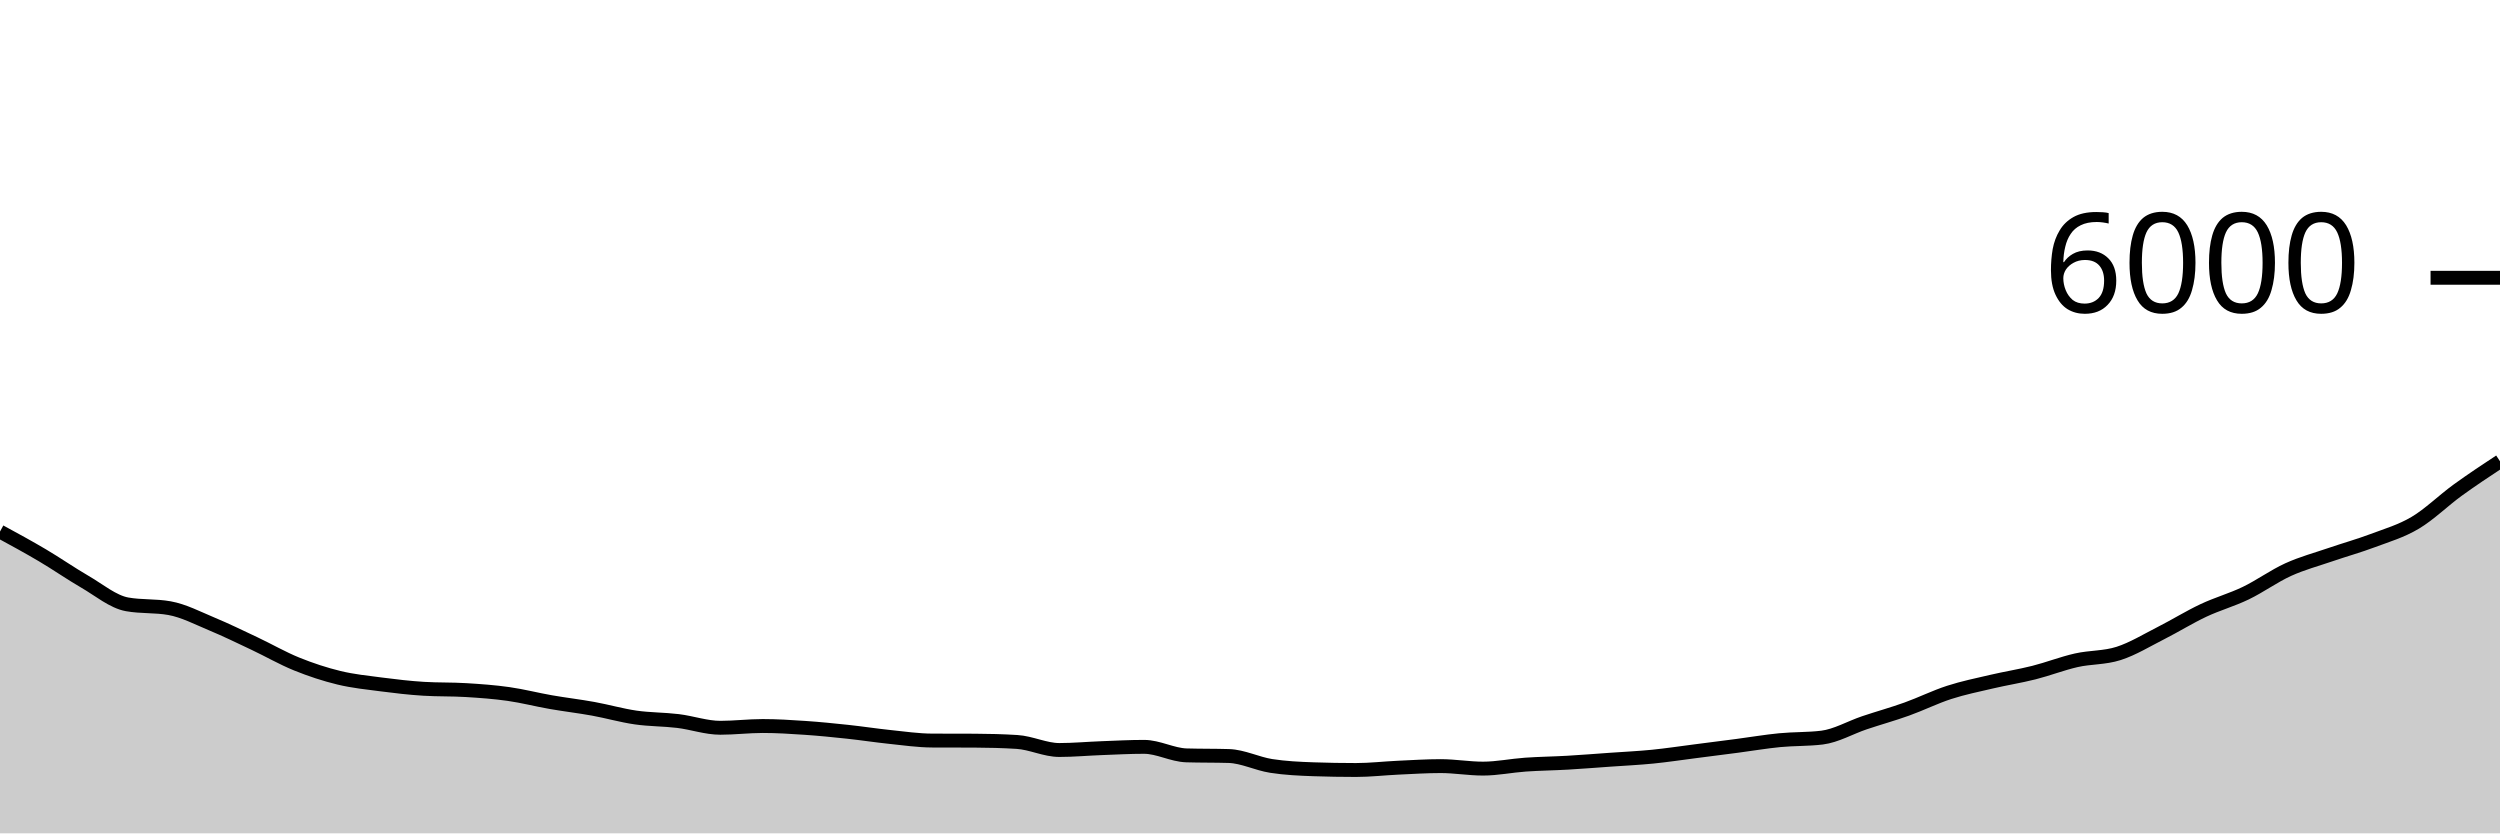
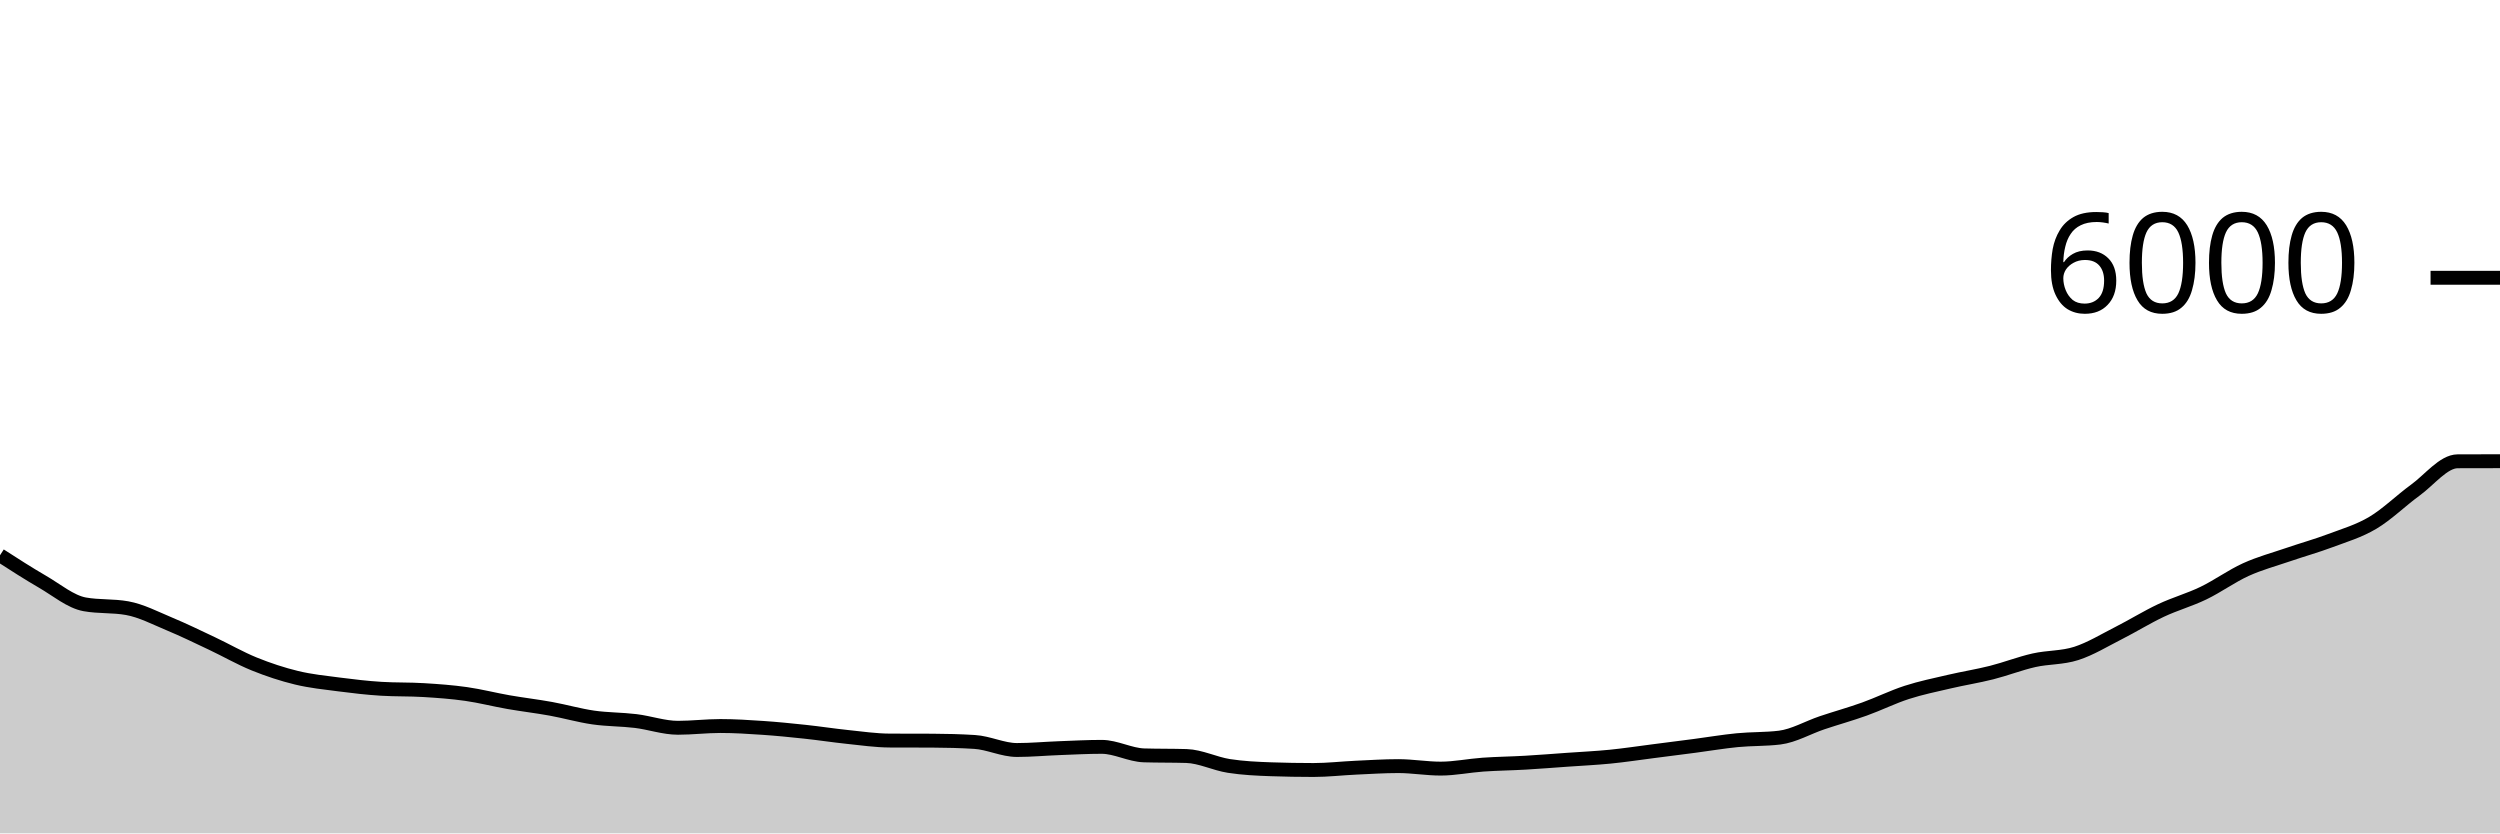
<svg xmlns="http://www.w3.org/2000/svg" viewBox="0 0 180 60">
  <g transform="translate(0,20)">
-     <path class="area" fill="rgba(0, 0, 0, 0.2)" d="M0,18.273C1.017,18.826,2.034,19.379,3.051,19.98C4.068,20.581,5.085,21.291,6.102,21.88C7.119,22.469,8.136,23.331,9.153,23.513C10.169,23.696,11.186,23.604,12.203,23.787C13.22,23.969,14.237,24.503,15.254,24.927C16.271,25.35,17.288,25.847,18.305,26.327C19.322,26.807,20.339,27.394,21.356,27.807C22.373,28.219,23.39,28.554,24.407,28.8C25.424,29.046,26.441,29.148,27.458,29.28C28.475,29.412,29.492,29.531,30.508,29.593C31.525,29.656,32.542,29.624,33.559,29.687C34.576,29.749,35.593,29.822,36.61,29.967C37.627,30.111,38.644,30.376,39.661,30.553C40.678,30.731,41.695,30.849,42.712,31.033C43.729,31.218,44.746,31.513,45.763,31.66C46.78,31.807,47.797,31.79,48.814,31.913C49.831,32.037,50.847,32.4,51.864,32.4C52.881,32.4,53.898,32.273,54.915,32.273C55.932,32.273,56.949,32.338,57.966,32.407C58.983,32.476,60,32.578,61.017,32.687C62.034,32.796,63.051,32.954,64.068,33.06C65.085,33.166,66.102,33.316,67.119,33.32C68.136,33.324,69.153,33.322,70.169,33.327C71.186,33.331,72.203,33.358,73.22,33.42C74.237,33.482,75.254,34,76.271,34C77.288,34,78.305,33.904,79.322,33.867C80.339,33.829,81.356,33.773,82.373,33.773C83.39,33.773,84.407,34.356,85.424,34.387C86.441,34.418,87.458,34.402,88.475,34.433C89.492,34.464,90.508,34.988,91.525,35.147C92.542,35.306,93.559,35.351,94.576,35.387C95.593,35.422,96.61,35.44,97.627,35.44C98.644,35.44,99.661,35.32,100.678,35.273C101.695,35.227,102.712,35.16,103.729,35.16C104.746,35.16,105.763,35.34,106.78,35.34C107.797,35.34,108.814,35.124,109.831,35.053C110.847,34.982,111.864,34.972,112.881,34.913C113.898,34.854,114.915,34.772,115.932,34.7C116.949,34.628,117.966,34.581,118.983,34.48C120,34.379,121.017,34.223,122.034,34.093C123.051,33.963,124.068,33.833,125.085,33.7C126.102,33.567,127.119,33.392,128.136,33.293C129.153,33.194,130.169,33.231,131.186,33.107C132.203,32.982,133.22,32.382,134.237,32.04C135.254,31.698,136.271,31.418,137.288,31.053C138.305,30.689,139.322,30.182,140.339,29.853C141.356,29.524,142.373,29.318,143.39,29.08C144.407,28.842,145.424,28.683,146.441,28.427C147.458,28.17,148.475,27.77,149.492,27.54C150.508,27.31,151.525,27.373,152.542,27.047C153.559,26.72,154.576,26.096,155.593,25.58C156.61,25.064,157.627,24.432,158.644,23.953C159.661,23.474,160.678,23.197,161.695,22.707C162.712,22.217,163.729,21.476,164.746,21.013C165.763,20.551,166.78,20.282,167.797,19.933C168.814,19.584,169.831,19.302,170.847,18.92C171.864,18.538,172.881,18.244,173.898,17.64C174.915,17.036,175.932,16.031,176.949,15.293C177.966,14.556,178.983,13.884,180,13.213L180,40C178.983,40,177.966,40,176.949,40C175.932,40,174.915,40,173.898,40C172.881,40,171.864,40,170.847,40C169.831,40,168.814,40,167.797,40C166.78,40,165.763,40,164.746,40C163.729,40,162.712,40,161.695,40C160.678,40,159.661,40,158.644,40C157.627,40,156.61,40,155.593,40C154.576,40,153.559,40,152.542,40C151.525,40,150.508,40,149.492,40C148.475,40,147.458,40,146.441,40C145.424,40,144.407,40,143.39,40C142.373,40,141.356,40,140.339,40C139.322,40,138.305,40,137.288,40C136.271,40,135.254,40,134.237,40C133.22,40,132.203,40,131.186,40C130.169,40,129.153,40,128.136,40C127.119,40,126.102,40,125.085,40C124.068,40,123.051,40,122.034,40C121.017,40,120,40,118.983,40C117.966,40,116.949,40,115.932,40C114.915,40,113.898,40,112.881,40C111.864,40,110.847,40,109.831,40C108.814,40,107.797,40,106.78,40C105.763,40,104.746,40,103.729,40C102.712,40,101.695,40,100.678,40C99.661,40,98.644,40,97.627,40C96.61,40,95.593,40,94.576,40C93.559,40,92.542,40,91.525,40C90.508,40,89.492,40,88.475,40C87.458,40,86.441,40,85.424,40C84.407,40,83.39,40,82.373,40C81.356,40,80.339,40,79.322,40C78.305,40,77.288,40,76.271,40C75.254,40,74.237,40,73.22,40C72.203,40,71.186,40,70.169,40C69.153,40,68.136,40,67.119,40C66.102,40,65.085,40,64.068,40C63.051,40,62.034,40,61.017,40C60,40,58.983,40,57.966,40C56.949,40,55.932,40,54.915,40C53.898,40,52.881,40,51.864,40C50.847,40,49.831,40,48.814,40C47.797,40,46.78,40,45.763,40C44.746,40,43.729,40,42.712,40C41.695,40,40.678,40,39.661,40C38.644,40,37.627,40,36.61,40C35.593,40,34.576,40,33.559,40C32.542,40,31.525,40,30.508,40C29.492,40,28.475,40,27.458,40C26.441,40,25.424,40,24.407,40C23.39,40,22.373,40,21.356,40C20.339,40,19.322,40,18.305,40C17.288,40,16.271,40,15.254,40C14.237,40,13.22,40,12.203,40C11.186,40,10.169,40,9.153,40C8.136,40,7.119,40,6.102,40C5.085,40,4.068,40,3.051,40C2.034,40,1.017,40,0,40Z" />
-     <path class="line" stroke="black" fill="none" d="M0,18.273C1.017,18.826,2.034,19.379,3.051,19.98C4.068,20.581,5.085,21.291,6.102,21.88C7.119,22.469,8.136,23.331,9.153,23.513C10.169,23.696,11.186,23.604,12.203,23.787C13.22,23.969,14.237,24.503,15.254,24.927C16.271,25.35,17.288,25.847,18.305,26.327C19.322,26.807,20.339,27.394,21.356,27.807C22.373,28.219,23.39,28.554,24.407,28.8C25.424,29.046,26.441,29.148,27.458,29.28C28.475,29.412,29.492,29.531,30.508,29.593C31.525,29.656,32.542,29.624,33.559,29.687C34.576,29.749,35.593,29.822,36.61,29.967C37.627,30.111,38.644,30.376,39.661,30.553C40.678,30.731,41.695,30.849,42.712,31.033C43.729,31.218,44.746,31.513,45.763,31.66C46.78,31.807,47.797,31.79,48.814,31.913C49.831,32.037,50.847,32.4,51.864,32.4C52.881,32.4,53.898,32.273,54.915,32.273C55.932,32.273,56.949,32.338,57.966,32.407C58.983,32.476,60,32.578,61.017,32.687C62.034,32.796,63.051,32.954,64.068,33.06C65.085,33.166,66.102,33.316,67.119,33.32C68.136,33.324,69.153,33.322,70.169,33.327C71.186,33.331,72.203,33.358,73.22,33.42C74.237,33.482,75.254,34,76.271,34C77.288,34,78.305,33.904,79.322,33.867C80.339,33.829,81.356,33.773,82.373,33.773C83.39,33.773,84.407,34.356,85.424,34.387C86.441,34.418,87.458,34.402,88.475,34.433C89.492,34.464,90.508,34.988,91.525,35.147C92.542,35.306,93.559,35.351,94.576,35.387C95.593,35.422,96.61,35.44,97.627,35.44C98.644,35.44,99.661,35.32,100.678,35.273C101.695,35.227,102.712,35.16,103.729,35.16C104.746,35.16,105.763,35.34,106.78,35.34C107.797,35.34,108.814,35.124,109.831,35.053C110.847,34.982,111.864,34.972,112.881,34.913C113.898,34.854,114.915,34.772,115.932,34.7C116.949,34.628,117.966,34.581,118.983,34.48C120,34.379,121.017,34.223,122.034,34.093C123.051,33.963,124.068,33.833,125.085,33.7C126.102,33.567,127.119,33.392,128.136,33.293C129.153,33.194,130.169,33.231,131.186,33.107C132.203,32.982,133.22,32.382,134.237,32.04C135.254,31.698,136.271,31.418,137.288,31.053C138.305,30.689,139.322,30.182,140.339,29.853C141.356,29.524,142.373,29.318,143.39,29.08C144.407,28.842,145.424,28.683,146.441,28.427C147.458,28.17,148.475,27.77,149.492,27.54C150.508,27.31,151.525,27.373,152.542,27.047C153.559,26.72,154.576,26.096,155.593,25.58C156.61,25.064,157.627,24.432,158.644,23.953C159.661,23.474,160.678,23.197,161.695,22.707C162.712,22.217,163.729,21.476,164.746,21.013C165.763,20.551,166.78,20.282,167.797,19.933C168.814,19.584,169.831,19.302,170.847,18.92C171.864,18.538,172.881,18.244,173.898,17.64C174.915,17.036,175.932,16.031,176.949,15.293C177.966,14.556,178.983,13.884,180,13.213" />
+     <path class="area" fill="rgba(0, 0, 0, 0.2)" d="M0,19.98C1.017,20.636,2.034,21.291,3.051,21.88C4.068,22.469,5.085,23.331,6.102,23.513C7.119,23.696,8.136,23.604,9.153,23.787C10.169,23.969,11.186,24.503,12.203,24.927C13.22,25.35,14.237,25.847,15.254,26.327C16.271,26.807,17.288,27.394,18.305,27.807C19.322,28.219,20.339,28.554,21.356,28.8C22.373,29.046,23.39,29.148,24.407,29.28C25.424,29.412,26.441,29.531,27.458,29.593C28.475,29.656,29.492,29.624,30.508,29.687C31.525,29.749,32.542,29.822,33.559,29.967C34.576,30.111,35.593,30.376,36.61,30.553C37.627,30.731,38.644,30.849,39.661,31.033C40.678,31.218,41.695,31.513,42.712,31.66C43.729,31.807,44.746,31.79,45.763,31.913C46.78,32.037,47.797,32.4,48.814,32.4C49.831,32.4,50.847,32.273,51.864,32.273C52.881,32.273,53.898,32.338,54.915,32.407C55.932,32.476,56.949,32.578,57.966,32.687C58.983,32.796,60,32.954,61.017,33.06C62.034,33.166,63.051,33.316,64.068,33.32C65.085,33.324,66.102,33.322,67.119,33.327C68.136,33.331,69.153,33.358,70.169,33.42C71.186,33.482,72.203,34,73.22,34C74.237,34,75.254,33.904,76.271,33.867C77.288,33.829,78.305,33.773,79.322,33.773C80.339,33.773,81.356,34.356,82.373,34.387C83.39,34.418,84.407,34.402,85.424,34.433C86.441,34.464,87.458,34.988,88.475,35.147C89.492,35.306,90.508,35.351,91.525,35.387C92.542,35.422,93.559,35.44,94.576,35.44C95.593,35.44,96.61,35.32,97.627,35.273C98.644,35.227,99.661,35.16,100.678,35.16C101.695,35.16,102.712,35.34,103.729,35.34C104.746,35.34,105.763,35.124,106.78,35.053C107.797,34.982,108.814,34.972,109.831,34.913C110.847,34.854,111.864,34.772,112.881,34.7C113.898,34.628,114.915,34.581,115.932,34.48C116.949,34.379,117.966,34.223,118.983,34.093C120,33.963,121.017,33.833,122.034,33.7C123.051,33.567,124.068,33.392,125.085,33.293C126.102,33.194,127.119,33.231,128.136,33.107C129.153,32.982,130.169,32.382,131.186,32.04C132.203,31.698,133.22,31.418,134.237,31.053C135.254,30.689,136.271,30.182,137.288,29.853C138.305,29.524,139.322,29.318,140.339,29.08C141.356,28.842,142.373,28.683,143.39,28.427C144.407,28.17,145.424,27.77,146.441,27.54C147.458,27.31,148.475,27.373,149.492,27.047C150.508,26.72,151.525,26.096,152.542,25.58C153.559,25.064,154.576,24.432,155.593,23.953C156.61,23.474,157.627,23.197,158.644,22.707C159.661,22.217,160.678,21.476,161.695,21.013C162.712,20.551,163.729,20.282,164.746,19.933C165.763,19.584,166.78,19.302,167.797,18.92C168.814,18.538,169.831,18.244,170.847,17.64C171.864,17.036,172.881,16.031,173.898,15.293C174.915,14.556,175.932,13.218,176.949,13.213C177.966,13.209,178.983,13.208,180,13.207L180,40C178.983,40,177.966,40,176.949,40C175.932,40,174.915,40,173.898,40C172.881,40,171.864,40,170.847,40C169.831,40,168.814,40,167.797,40C166.78,40,165.763,40,164.746,40C163.729,40,162.712,40,161.695,40C160.678,40,159.661,40,158.644,40C157.627,40,156.61,40,155.593,40C154.576,40,153.559,40,152.542,40C151.525,40,150.508,40,149.492,40C148.475,40,147.458,40,146.441,40C145.424,40,144.407,40,143.39,40C142.373,40,141.356,40,140.339,40C139.322,40,138.305,40,137.288,40C136.271,40,135.254,40,134.237,40C133.22,40,132.203,40,131.186,40C130.169,40,129.153,40,128.136,40C127.119,40,126.102,40,125.085,40C124.068,40,123.051,40,122.034,40C121.017,40,120,40,118.983,40C117.966,40,116.949,40,115.932,40C114.915,40,113.898,40,112.881,40C111.864,40,110.847,40,109.831,40C108.814,40,107.797,40,106.78,40C105.763,40,104.746,40,103.729,40C102.712,40,101.695,40,100.678,40C99.661,40,98.644,40,97.627,40C96.61,40,95.593,40,94.576,40C93.559,40,92.542,40,91.525,40C90.508,40,89.492,40,88.475,40C87.458,40,86.441,40,85.424,40C84.407,40,83.39,40,82.373,40C81.356,40,80.339,40,79.322,40C78.305,40,77.288,40,76.271,40C75.254,40,74.237,40,73.22,40C72.203,40,71.186,40,70.169,40C69.153,40,68.136,40,67.119,40C66.102,40,65.085,40,64.068,40C63.051,40,62.034,40,61.017,40C60,40,58.983,40,57.966,40C56.949,40,55.932,40,54.915,40C53.898,40,52.881,40,51.864,40C50.847,40,49.831,40,48.814,40C47.797,40,46.78,40,45.763,40C44.746,40,43.729,40,42.712,40C41.695,40,40.678,40,39.661,40C38.644,40,37.627,40,36.61,40C35.593,40,34.576,40,33.559,40C32.542,40,31.525,40,30.508,40C29.492,40,28.475,40,27.458,40C26.441,40,25.424,40,24.407,40C23.39,40,22.373,40,21.356,40C20.339,40,19.322,40,18.305,40C17.288,40,16.271,40,15.254,40C14.237,40,13.22,40,12.203,40C11.186,40,10.169,40,9.153,40C8.136,40,7.119,40,6.102,40C5.085,40,4.068,40,3.051,40C2.034,40,1.017,40,0,40Z" />
+     <path class="line" stroke="black" fill="none" d="M0,19.98C1.017,20.636,2.034,21.291,3.051,21.88C4.068,22.469,5.085,23.331,6.102,23.513C7.119,23.696,8.136,23.604,9.153,23.787C10.169,23.969,11.186,24.503,12.203,24.927C13.22,25.35,14.237,25.847,15.254,26.327C16.271,26.807,17.288,27.394,18.305,27.807C19.322,28.219,20.339,28.554,21.356,28.8C22.373,29.046,23.39,29.148,24.407,29.28C25.424,29.412,26.441,29.531,27.458,29.593C28.475,29.656,29.492,29.624,30.508,29.687C31.525,29.749,32.542,29.822,33.559,29.967C34.576,30.111,35.593,30.376,36.61,30.553C37.627,30.731,38.644,30.849,39.661,31.033C40.678,31.218,41.695,31.513,42.712,31.66C43.729,31.807,44.746,31.79,45.763,31.913C46.78,32.037,47.797,32.4,48.814,32.4C49.831,32.4,50.847,32.273,51.864,32.273C52.881,32.273,53.898,32.338,54.915,32.407C55.932,32.476,56.949,32.578,57.966,32.687C58.983,32.796,60,32.954,61.017,33.06C62.034,33.166,63.051,33.316,64.068,33.32C65.085,33.324,66.102,33.322,67.119,33.327C68.136,33.331,69.153,33.358,70.169,33.42C71.186,33.482,72.203,34,73.22,34C74.237,34,75.254,33.904,76.271,33.867C77.288,33.829,78.305,33.773,79.322,33.773C80.339,33.773,81.356,34.356,82.373,34.387C83.39,34.418,84.407,34.402,85.424,34.433C86.441,34.464,87.458,34.988,88.475,35.147C89.492,35.306,90.508,35.351,91.525,35.387C92.542,35.422,93.559,35.44,94.576,35.44C95.593,35.44,96.61,35.32,97.627,35.273C98.644,35.227,99.661,35.16,100.678,35.16C101.695,35.16,102.712,35.34,103.729,35.34C104.746,35.34,105.763,35.124,106.78,35.053C107.797,34.982,108.814,34.972,109.831,34.913C110.847,34.854,111.864,34.772,112.881,34.7C113.898,34.628,114.915,34.581,115.932,34.48C116.949,34.379,117.966,34.223,118.983,34.093C120,33.963,121.017,33.833,122.034,33.7C123.051,33.567,124.068,33.392,125.085,33.293C126.102,33.194,127.119,33.231,128.136,33.107C129.153,32.982,130.169,32.382,131.186,32.04C132.203,31.698,133.22,31.418,134.237,31.053C135.254,30.689,136.271,30.182,137.288,29.853C138.305,29.524,139.322,29.318,140.339,29.08C141.356,28.842,142.373,28.683,143.39,28.427C144.407,28.17,145.424,27.77,146.441,27.54C147.458,27.31,148.475,27.373,149.492,27.047C150.508,26.72,151.525,26.096,152.542,25.58C153.559,25.064,154.576,24.432,155.593,23.953C156.61,23.474,157.627,23.197,158.644,22.707C159.661,22.217,160.678,21.476,161.695,21.013C162.712,20.551,163.729,20.282,164.746,19.933C165.763,19.584,166.78,19.302,167.797,18.92C168.814,18.538,169.831,18.244,170.847,17.64C171.864,17.036,172.881,16.031,173.898,15.293C174.915,14.556,175.932,13.218,176.949,13.213C177.966,13.209,178.983,13.208,180,13.207" />
    <path class="axis-ceiling" stroke-width="1" stroke="black" fill="none" d="M175,0L180,0" />
    <text class="axis-ceiling-label" font-family="sans-serif" text-anchor="end" font-size="10px" x="170" y="2.5">6000</text>
  </g>
</svg>
